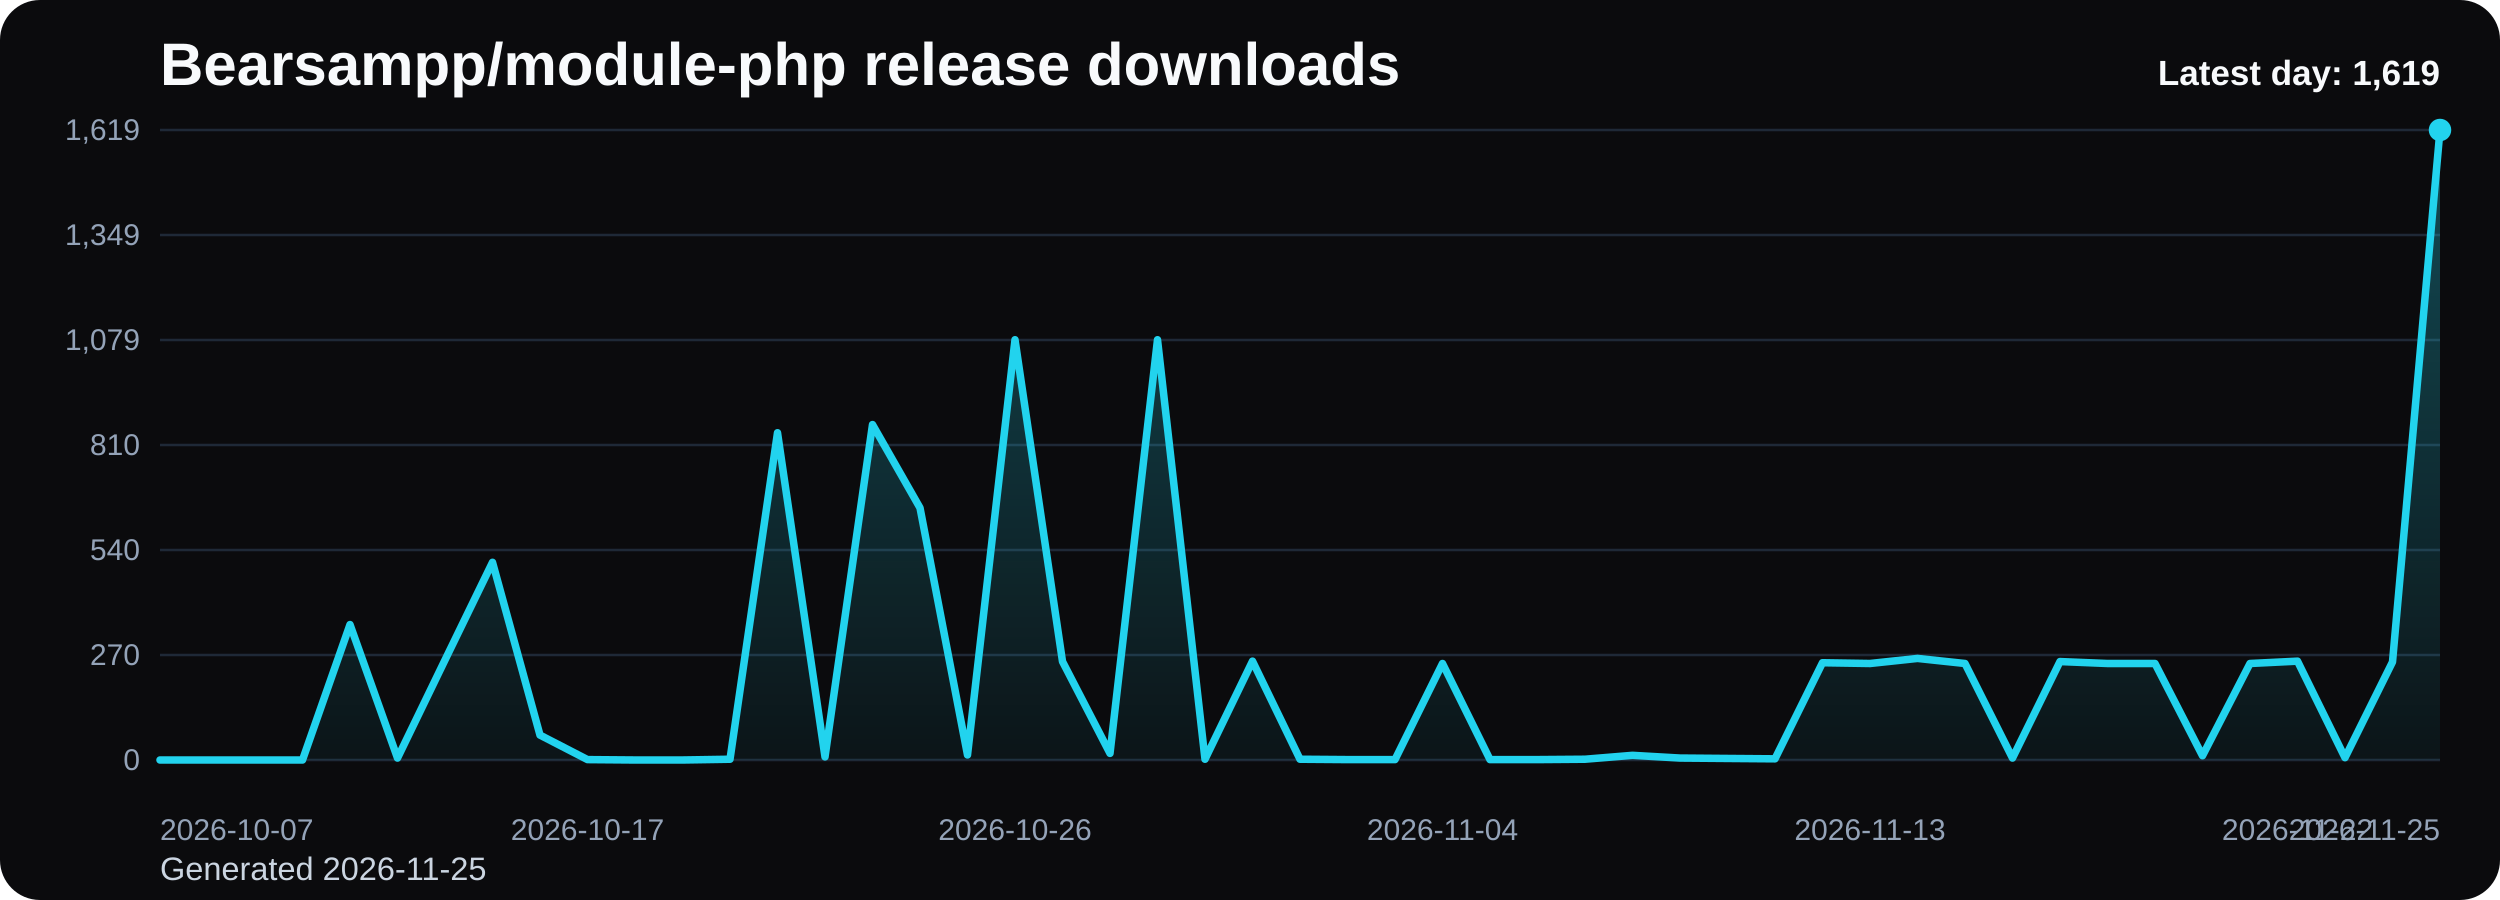
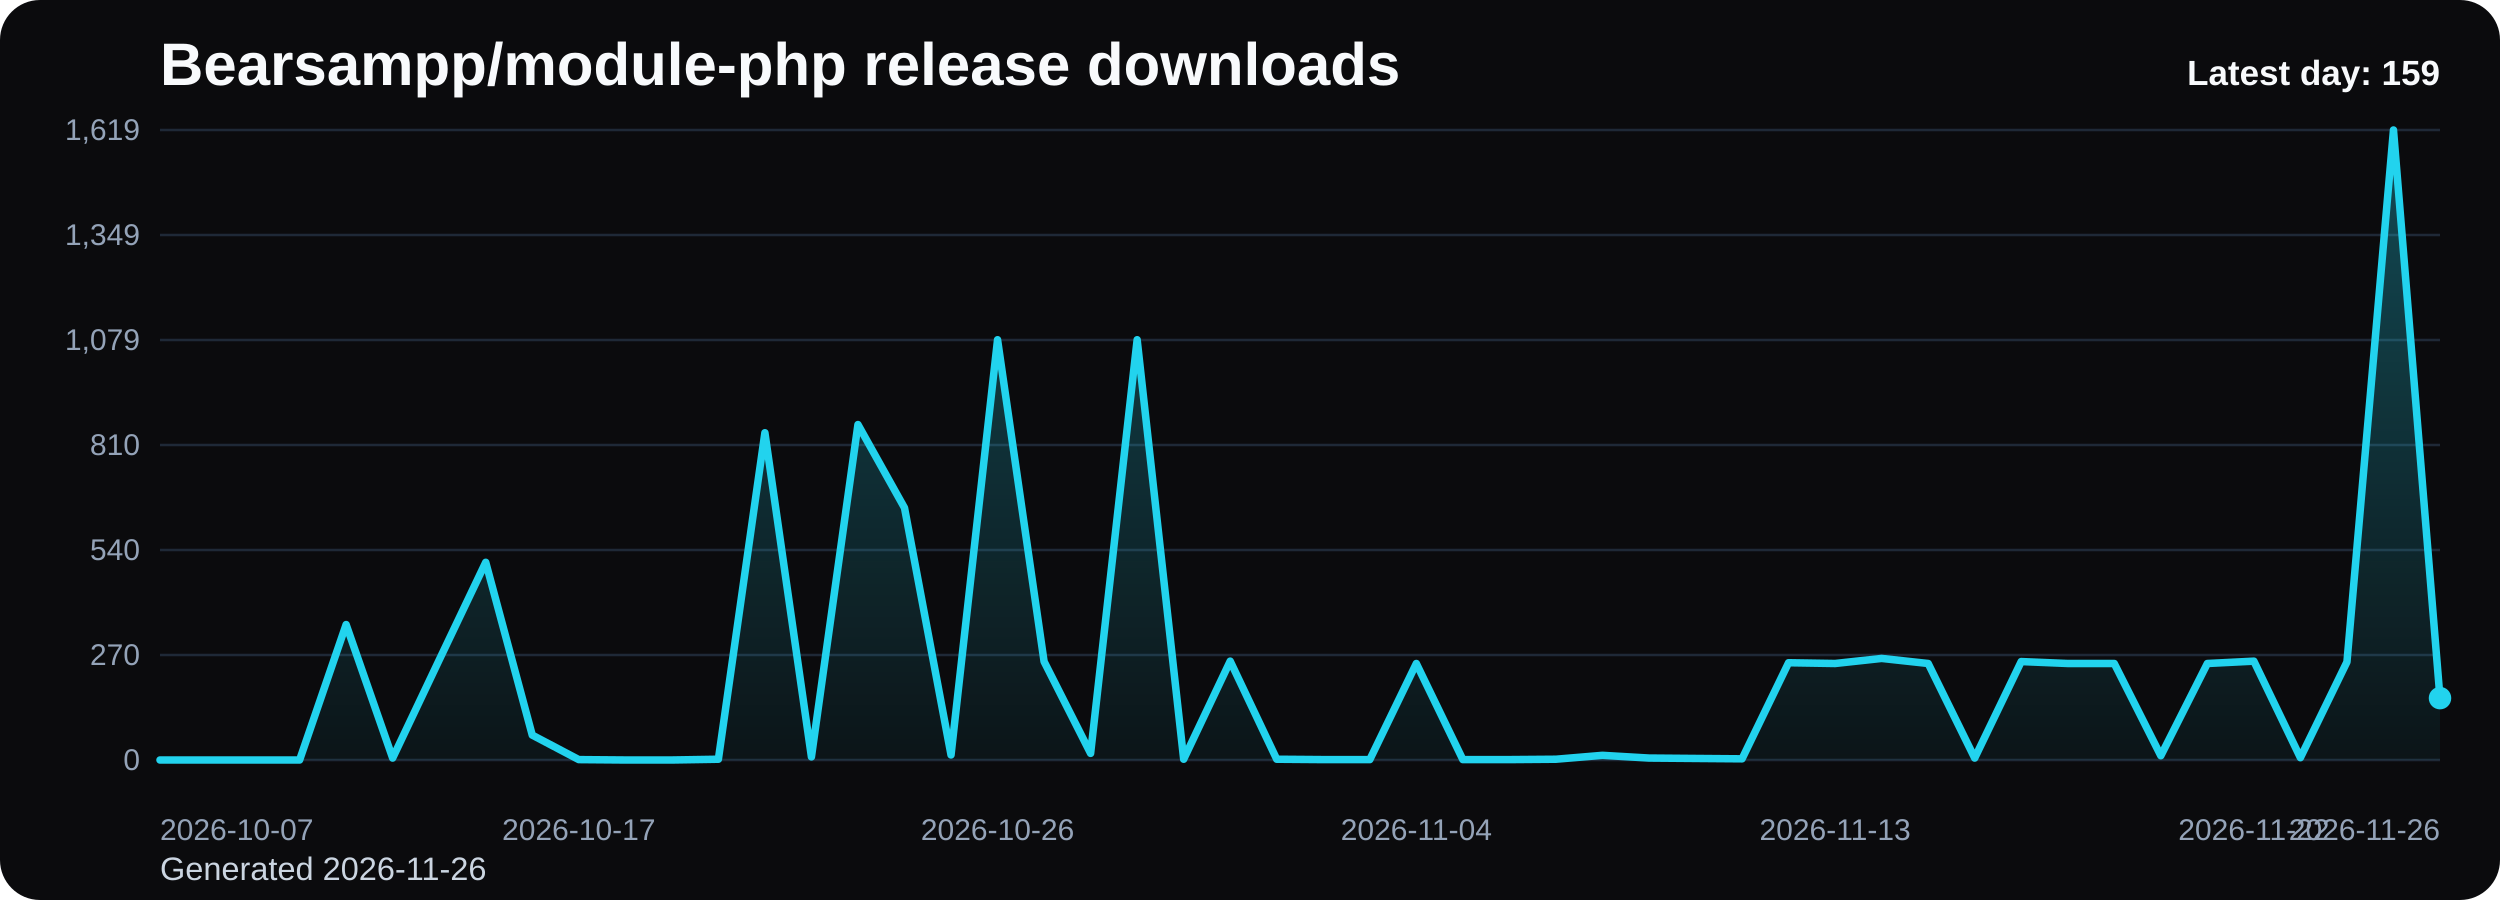
<svg xmlns="http://www.w3.org/2000/svg" viewBox="0 0 1000 360" role="img" aria-label="Bearsampp/module-php release downloads chart">
  <defs>
    <linearGradient id="fill-daily-black" x1="0" y1="0" x2="0" y2="1">
      <stop offset="0%" stop-color="#22d3ee" stop-opacity="0.32" />
      <stop offset="100%" stop-color="#22d3ee" stop-opacity="0.05" />
    </linearGradient>
    <style>
      .bg { fill: #0b0b0d; }
      .title { font: 700 24px Arial, sans-serif; fill: #f8fafc; }
      .sub { font: 400 13px Arial, sans-serif; fill: #cbd5e1; }
      .grid { stroke: #1f2937; stroke-width: 1; }
      .axis { font: 400 12px Arial, sans-serif; fill: #94a3b8; }
      .line { fill: none; stroke: #22d3ee; stroke-width: 3; stroke-linecap: round; stroke-linejoin: round; }
      .dot { fill: #22d3ee; }
      .value { font: 600 11px Arial, sans-serif; fill: #cbd5e1; }
      .latest { font: 700 14px Arial, sans-serif; fill: #f8fafc; }
    </style>
  </defs>
  <rect class="bg" x="0" y="0" width="1000" height="360" rx="16" />
  <text class="title" x="64" y="34">Bearsampp/module-php release downloads</text>
-   <text class="sub" x="64" y="352">Generated 2026-11-25</text>
+   <text class="sub" x="64" y="352">Generated 2026-11-26</text>
  <line x1="64" y1="52.00" x2="976" y2="52.00" class="grid" />
  <text x="56" y="56.00" text-anchor="end" class="axis">1,619</text>
  <line x1="64" y1="94.00" x2="976" y2="94.00" class="grid" />
  <text x="56" y="98.00" text-anchor="end" class="axis">1,349</text>
  <line x1="64" y1="136.00" x2="976" y2="136.00" class="grid" />
  <text x="56" y="140.00" text-anchor="end" class="axis">1,079</text>
  <line x1="64" y1="178.00" x2="976" y2="178.00" class="grid" />
  <text x="56" y="182.00" text-anchor="end" class="axis">810</text>
  <line x1="64" y1="220.00" x2="976" y2="220.00" class="grid" />
  <text x="56" y="224.00" text-anchor="end" class="axis">540</text>
  <line x1="64" y1="262.00" x2="976" y2="262.00" class="grid" />
  <text x="56" y="266.00" text-anchor="end" class="axis">270</text>
  <line x1="64" y1="304.00" x2="976" y2="304.00" class="grid" />
  <text x="56" y="308.00" text-anchor="end" class="axis">0</text>
-   <path d="M 64.00 304 L 64.00 304.00 L 83.00 304.00 L 102.00 304.00 L 121.00 304.00 L 140.00 249.83 L 159.00 303.22 L 178.00 264.00 L 197.00 224.93 L 216.00 294.04 L 235.00 303.84 L 254.00 304.00 L 273.00 304.00 L 292.00 303.69 L 311.00 173.10 L 330.00 302.75 L 349.00 169.83 L 368.00 203.14 L 387.00 301.98 L 406.00 135.90 L 425.00 264.62 L 444.00 301.35 L 463.00 135.90 L 482.00 303.69 L 501.00 264.46 L 520.00 303.69 L 539.00 303.84 L 558.00 303.84 L 577.00 265.40 L 596.00 303.84 L 615.00 303.84 L 634.00 303.69 L 653.00 302.13 L 672.00 303.22 L 691.00 303.38 L 710.00 303.53 L 729.00 265.09 L 748.00 265.40 L 767.00 263.37 L 786.00 265.40 L 805.00 303.22 L 824.00 264.62 L 843.00 265.40 L 862.00 265.40 L 881.00 302.29 L 900.00 265.40 L 919.00 264.46 L 938.00 303.07 L 957.00 264.78 L 976.00 52.00 L 976.00 304 Z" fill="url(#fill-daily-black)" />
-   <polyline class="line" points="64.00,304.00 83.00,304.00 102.00,304.00 121.00,304.00 140.00,249.83 159.00,303.22 178.00,264.00 197.00,224.93 216.00,294.04 235.00,303.84 254.00,304.00 273.00,304.00 292.00,303.69 311.00,173.10 330.00,302.75 349.00,169.83 368.00,203.14 387.00,301.98 406.00,135.90 425.00,264.62 444.00,301.35 463.00,135.90 482.00,303.69 501.00,264.46 520.00,303.69 539.00,303.84 558.00,303.84 577.00,265.40 596.00,303.84 615.00,303.84 634.00,303.69 653.00,302.13 672.00,303.22 691.00,303.38 710.00,303.53 729.00,265.09 748.00,265.40 767.00,263.37 786.00,265.40 805.00,303.22 824.00,264.62 843.00,265.40 862.00,265.40 881.00,302.29 900.00,265.40 919.00,264.46 938.00,303.07 957.00,264.78 976.00,52.00" />
-   <circle class="dot" cx="976.00" cy="52.00" r="4.5" />
+   <path d="M 64.00 304 L 64.00 304.00 L 82.61 304.00 L 101.22 304.00 L 119.84 304.00 L 138.45 249.83 L 157.06 303.22 L 175.67 264.00 L 194.29 224.93 L 212.90 294.04 L 231.51 303.84 L 250.12 304.00 L 268.73 304.00 L 287.35 303.69 L 305.96 173.10 L 324.57 302.75 L 343.18 169.83 L 361.80 203.14 L 380.41 301.98 L 399.02 135.90 L 417.63 264.62 L 436.24 301.35 L 454.86 135.90 L 473.47 303.69 L 492.08 264.46 L 510.69 303.69 L 529.31 303.84 L 547.92 303.84 L 566.53 265.40 L 585.14 303.84 L 603.76 303.84 L 622.37 303.69 L 640.98 302.13 L 659.59 303.22 L 678.20 303.38 L 696.82 303.53 L 715.43 265.09 L 734.04 265.40 L 752.65 263.37 L 771.27 265.40 L 789.88 303.22 L 808.49 264.62 L 827.10 265.40 L 845.71 265.40 L 864.33 302.29 L 882.94 265.40 L 901.55 264.46 L 920.16 303.07 L 938.78 264.78 L 957.39 52.00 L 976.00 279.25 L 976.00 304 Z" fill="url(#fill-daily-black)" />
+   <polyline class="line" points="64.00,304.00 82.61,304.00 101.22,304.00 119.84,304.00 138.45,249.83 157.06,303.22 175.67,264.00 194.29,224.93 212.90,294.04 231.51,303.84 250.12,304.00 268.73,304.00 287.35,303.69 305.96,173.10 324.57,302.75 343.18,169.83 361.80,203.14 380.41,301.98 399.02,135.90 417.63,264.62 436.24,301.35 454.86,135.90 473.47,303.69 492.08,264.46 510.69,303.69 529.31,303.84 547.92,303.84 566.53,265.40 585.14,303.84 603.76,303.84 622.37,303.69 640.98,302.13 659.59,303.22 678.20,303.38 696.82,303.53 715.43,265.09 734.04,265.40 752.65,263.37 771.27,265.40 789.88,303.22 808.49,264.62 827.10,265.40 845.71,265.40 864.33,302.29 882.94,265.40 901.55,264.46 920.16,303.07 938.78,264.78 957.39,52.00 976.00,279.25" />
+   <circle class="dot" cx="976.00" cy="279.25" r="4.5" />
  <text class="axis" x="64.00" y="336" text-anchor="start">2026-10-07</text>
-   <text class="axis" x="235.00" y="336" text-anchor="middle">2026-10-17</text>
-   <text class="axis" x="406.00" y="336" text-anchor="middle">2026-10-26</text>
-   <text class="axis" x="577.00" y="336" text-anchor="middle">2026-11-04</text>
-   <text class="axis" x="748.00" y="336" text-anchor="middle">2026-11-13</text>
-   <text class="axis" x="919.00" y="336" text-anchor="middle">2026-11-22</text>
-   <text class="axis" x="976.00" y="336" text-anchor="end">2026-11-25</text>
-   <text class="latest" x="976" y="34" text-anchor="end">Latest day: 1,619</text>
+   <text class="axis" x="231.51" y="336" text-anchor="middle">2026-10-17</text>
+   <text class="axis" x="399.02" y="336" text-anchor="middle">2026-10-26</text>
+   <text class="axis" x="566.53" y="336" text-anchor="middle">2026-11-04</text>
+   <text class="axis" x="734.04" y="336" text-anchor="middle">2026-11-13</text>
+   <text class="axis" x="901.55" y="336" text-anchor="middle">2026-11-22</text>
+   <text class="axis" x="976.00" y="336" text-anchor="end">2026-11-26</text>
+   <text class="latest" x="976" y="34" text-anchor="end">Latest day: 159</text>
</svg>
